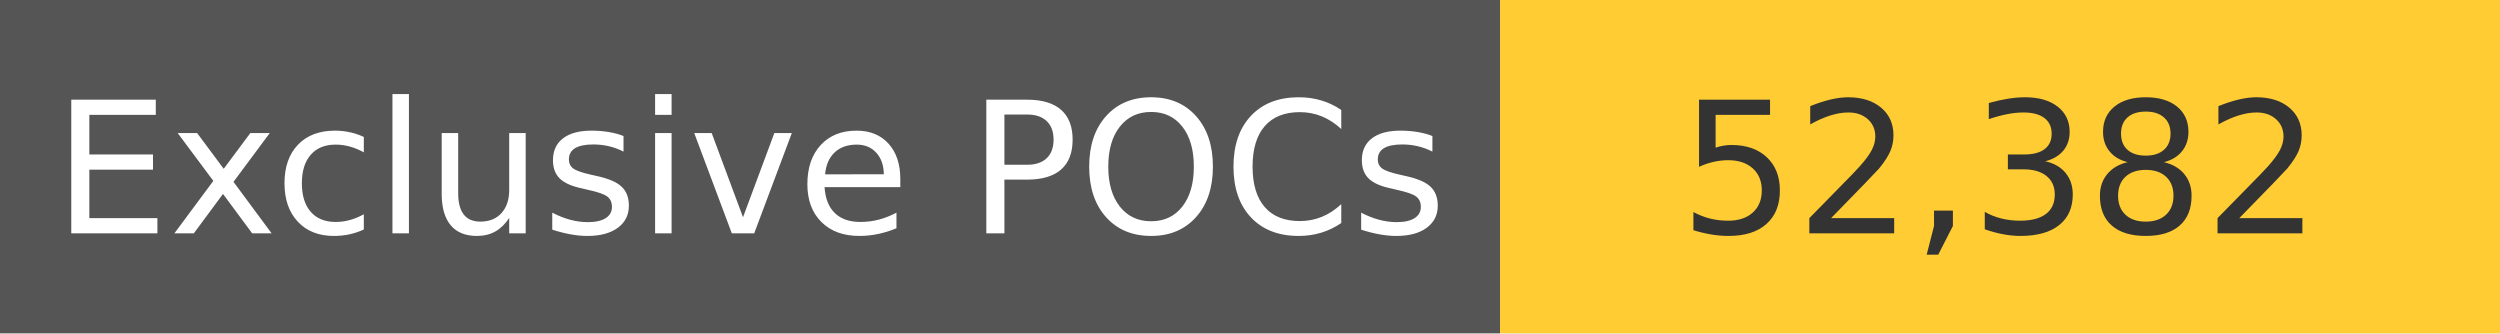
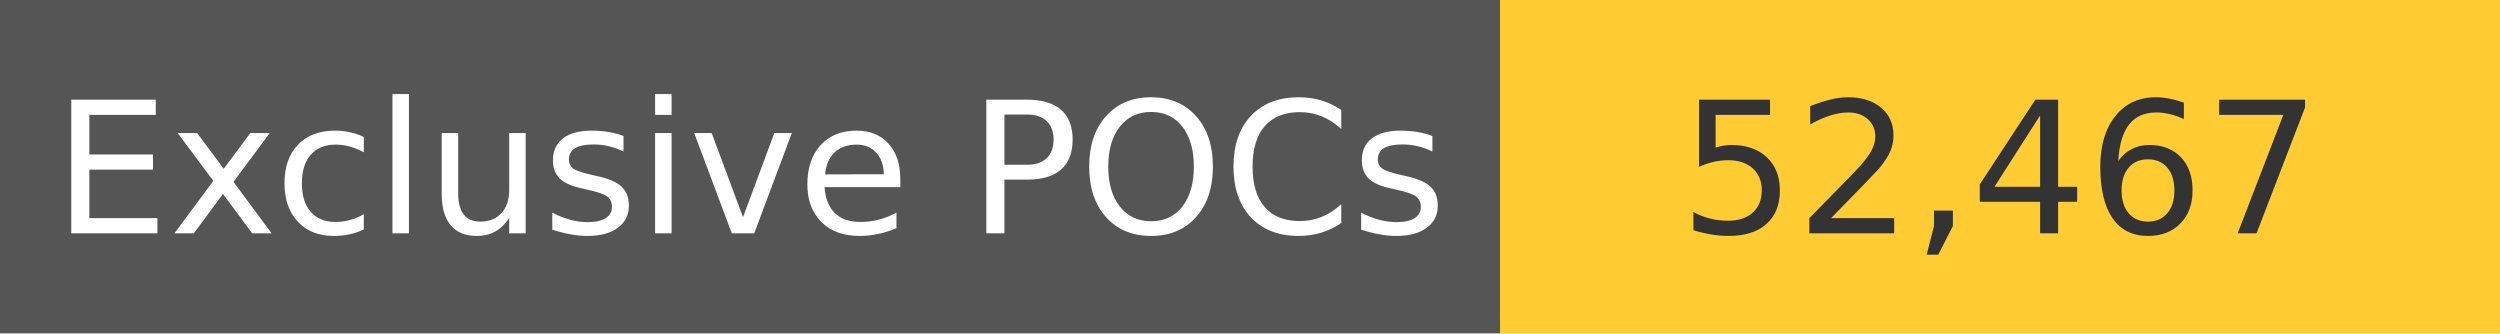
<svg xmlns="http://www.w3.org/2000/svg" width="150" height="20" role="img">
  <linearGradient id="s" x2="0" y2="100%">
    <stop offset="0" stop-color="#bbb" stop-opacity=".1" />
    <stop offset="1" stop-opacity=".1" />
  </linearGradient>
  <g>
    <rect width="90" height="20" fill="#555" />
    <rect x="90" width="267" height="20" fill="#ffcc33" />
  </g>
  <g fill="#fff" text-anchor="middle" font-family="Verdana,Geneva,DejaVu Sans,sans-serif" text-rendering="geometricPrecision" font-size="110">
    <text x="450" y="140" transform="scale(.1)" fill="#fff">
            Exclusive POCs
        </text>
    <text x="1200" y="140" transform="scale(.1)" fill="#333">
-             52,382
+             52,467
        </text>
  </g>
</svg>
